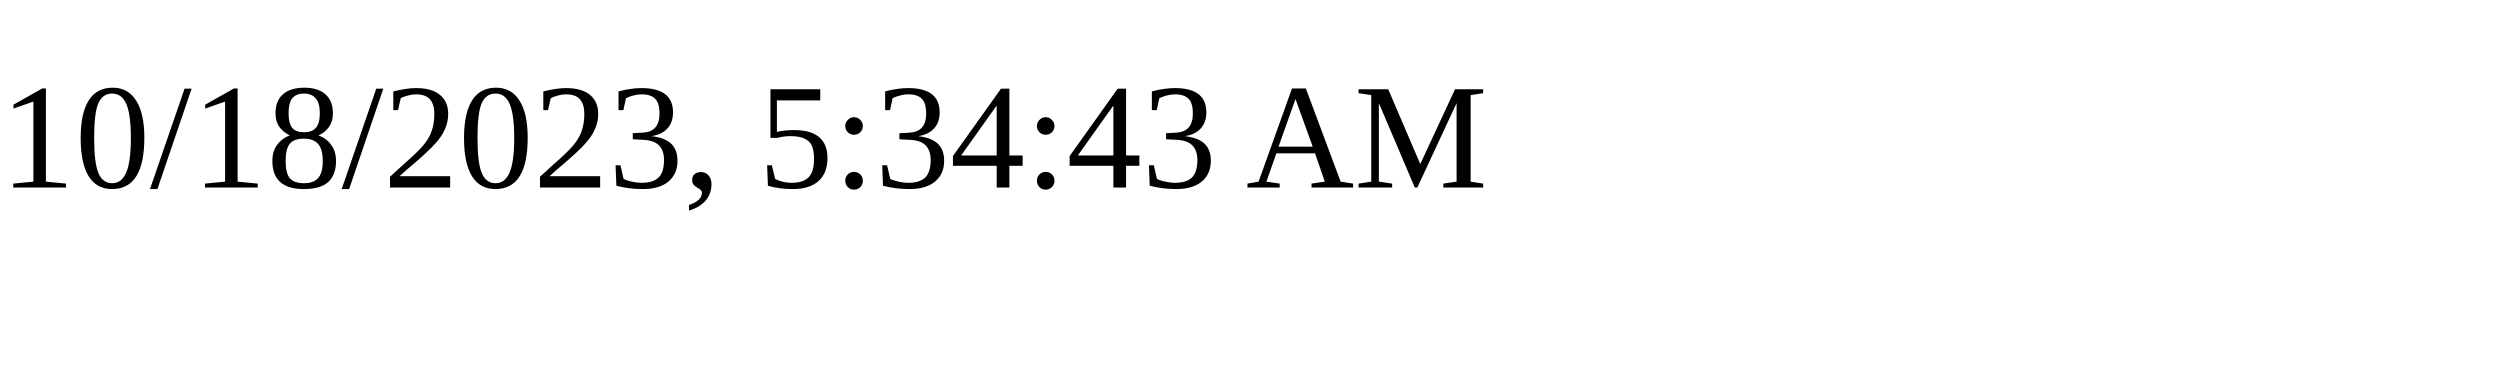
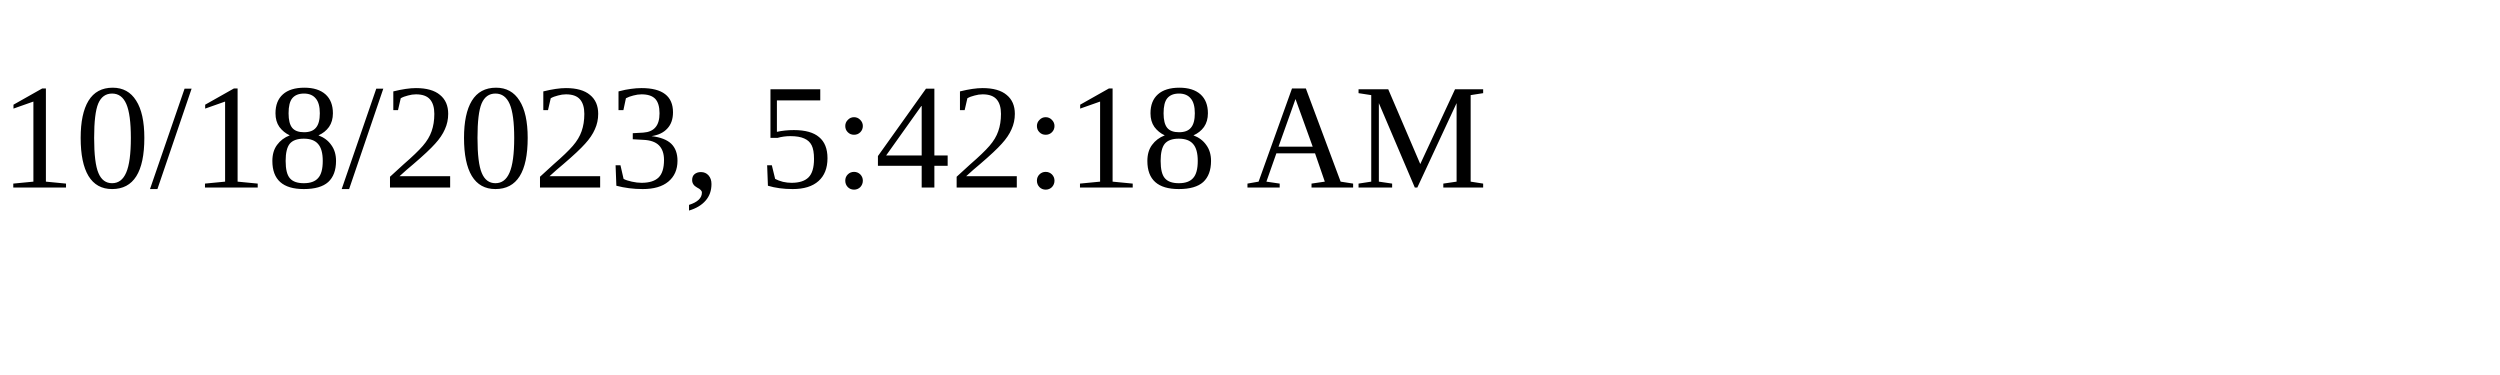
<svg xmlns="http://www.w3.org/2000/svg" height="30" width="200">
-   <text x="0" y="15">10/18/2023, 5:34:43 AM</text>
+   <text x="0" y="15">10/18/2023, 5:42:18 AM</text>
</svg>
